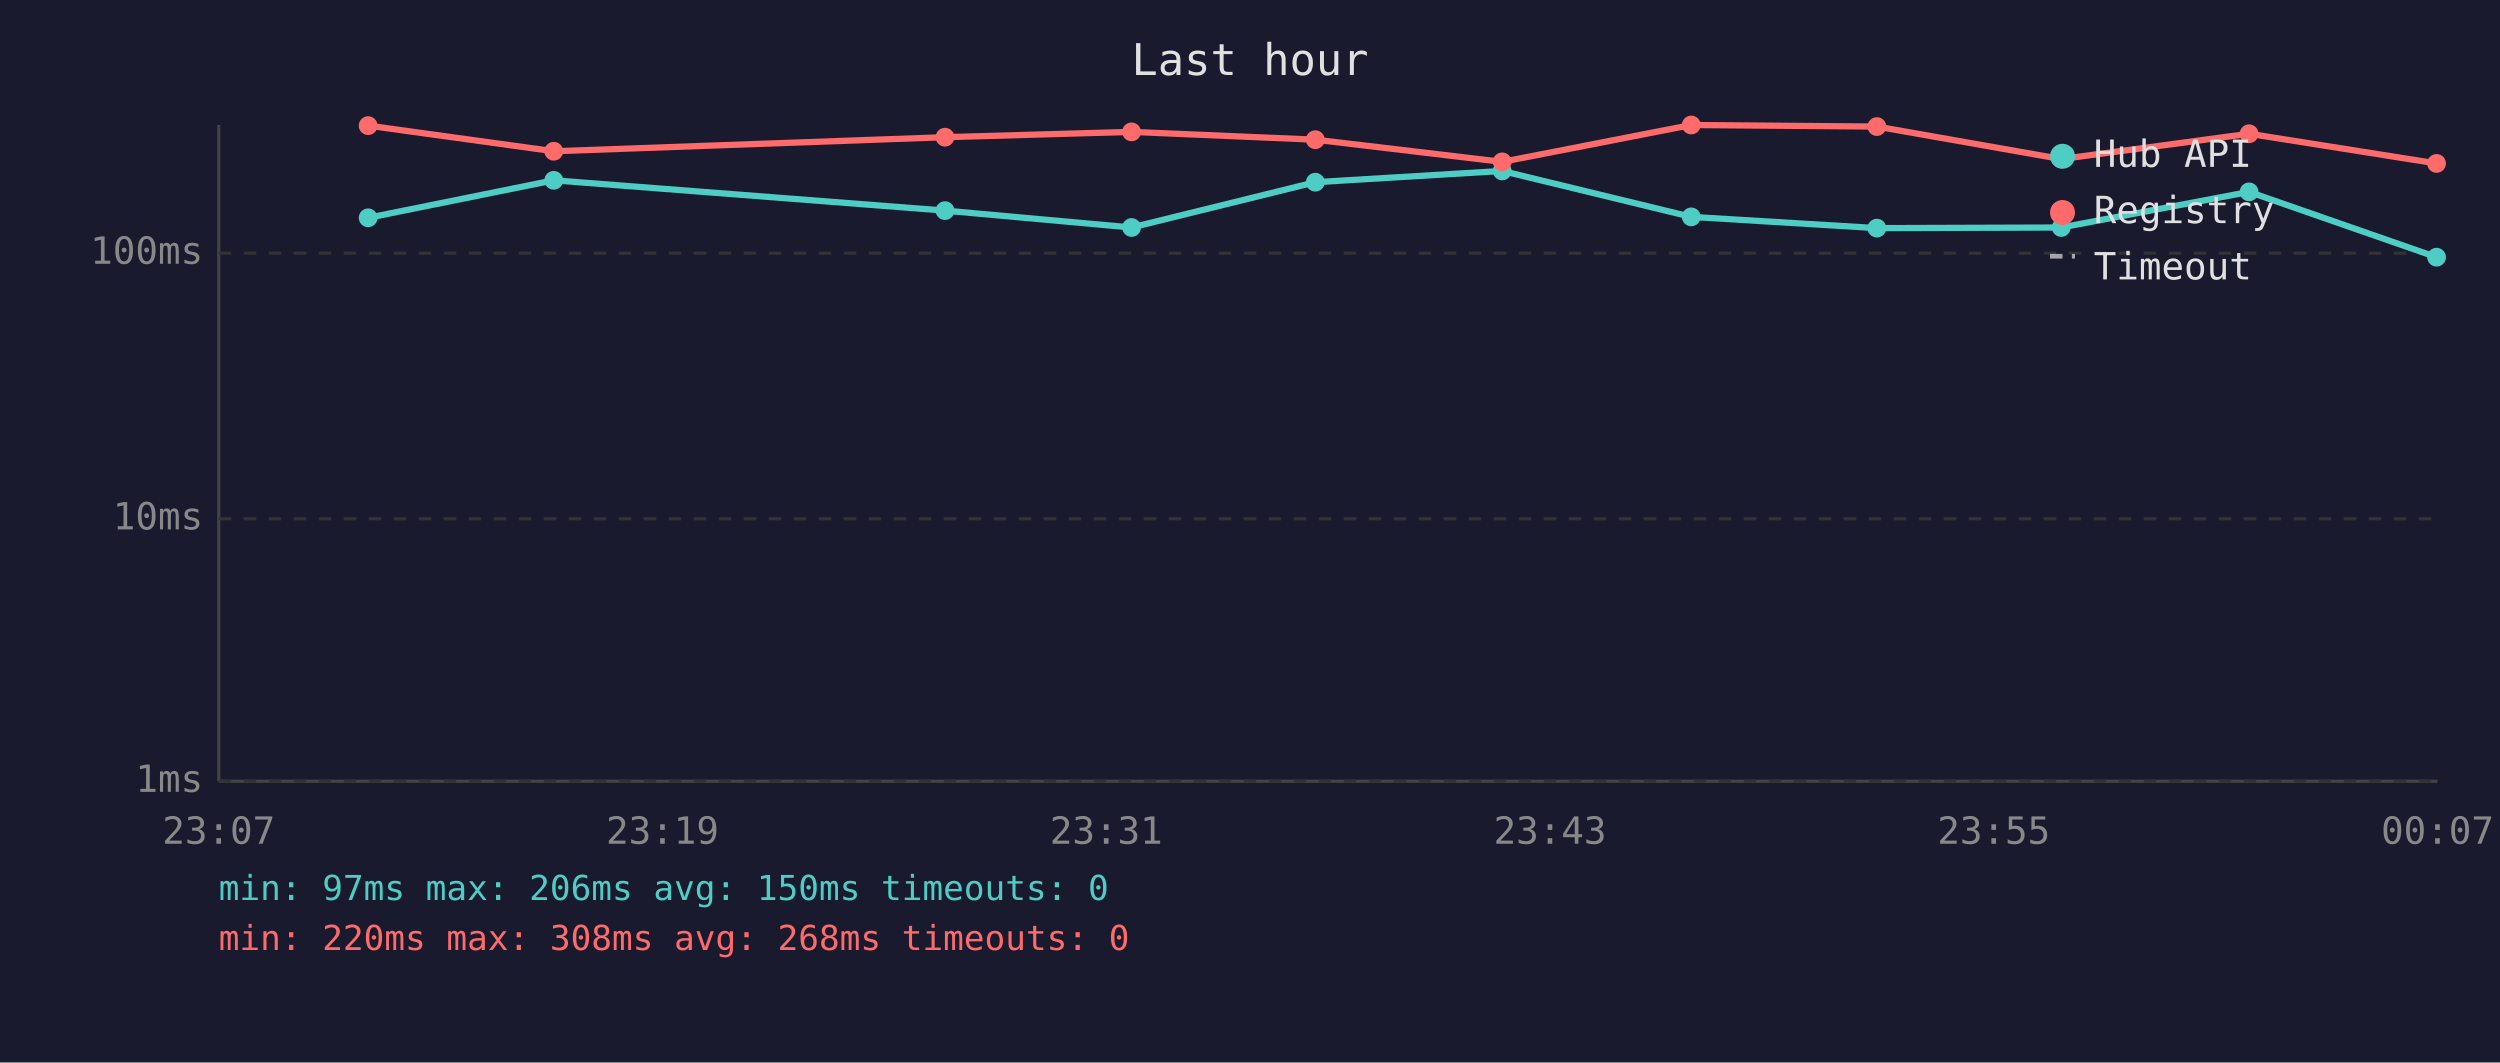
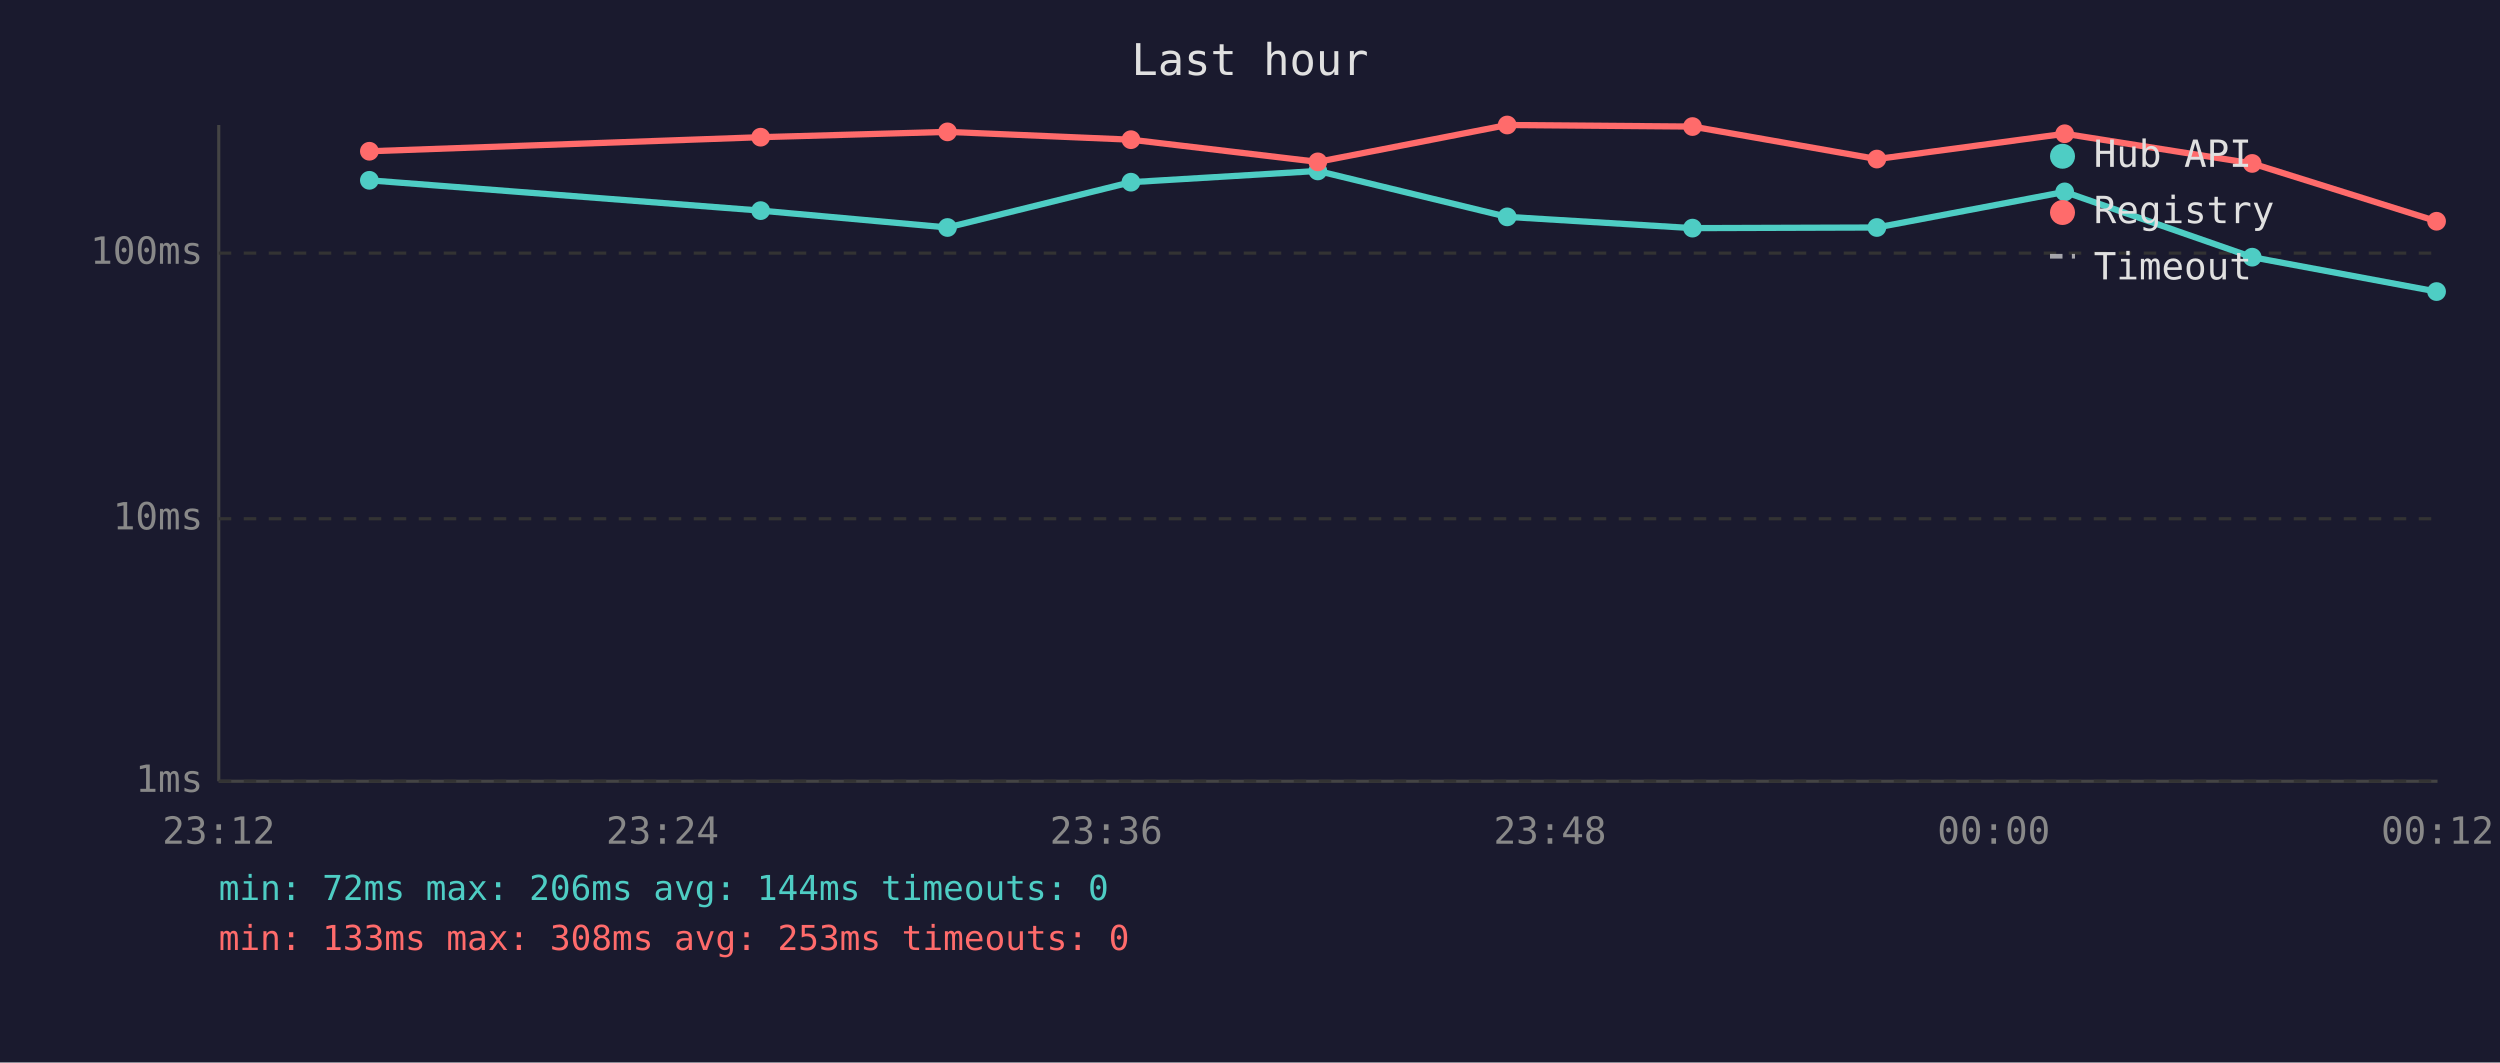
<svg xmlns="http://www.w3.org/2000/svg" viewBox="0 0 800 340" font-family="monospace" font-size="12">
  <rect width="800" height="340" fill="#1a1a2e" />
  <text x="400" y="24" fill="#e0e0e0" font-size="14" text-anchor="middle">Last hour</text>
  <line x1="70" y1="40" x2="70" y2="250" stroke="#444" stroke-width="1" />
  <line x1="70" y1="250" x2="780" y2="250" stroke="#444" stroke-width="1" />
  <line x1="70" y1="250" x2="780" y2="250" stroke="#333" stroke-width="1" stroke-dasharray="4" />
  <text x="65" y="250" fill="#888" text-anchor="end" dominant-baseline="middle">1ms</text>
  <line x1="70" y1="166" x2="780" y2="166" stroke="#333" stroke-width="1" stroke-dasharray="4" />
  <text x="65" y="166" fill="#888" text-anchor="end" dominant-baseline="middle">10ms</text>
  <line x1="70" y1="81" x2="780" y2="81" stroke="#333" stroke-width="1" stroke-dasharray="4" />
  <text x="65" y="81" fill="#888" text-anchor="end" dominant-baseline="middle">100ms</text>
-   <text x="70" y="270" fill="#888" text-anchor="middle">23:07</text>
-   <text x="212" y="270" fill="#888" text-anchor="middle">23:19</text>
-   <text x="354" y="270" fill="#888" text-anchor="middle">23:31</text>
-   <text x="496" y="270" fill="#888" text-anchor="middle">23:43</text>
-   <text x="638" y="270" fill="#888" text-anchor="middle">23:55</text>
-   <text x="780" y="270" fill="#888" text-anchor="middle">00:07</text>
-   <polyline points="117.8,69.7 177.2,57.7 302.4,67.4 362.1,72.8 420.9,58.3 480.7,54.7 541.2,69.4 600.6,73.0 659.6,72.8 719.7,61.4 779.7,82.3" fill="none" stroke="#4ecdc4" stroke-width="2" opacity="1" />
-   <circle cx="117.8" cy="69.7" r="3" fill="#4ecdc4" />
-   <circle cx="177.2" cy="57.7" r="3" fill="#4ecdc4" />
-   <circle cx="302.4" cy="67.4" r="3" fill="#4ecdc4" />
-   <circle cx="362.1" cy="72.8" r="3" fill="#4ecdc4" />
-   <circle cx="420.9" cy="58.3" r="3" fill="#4ecdc4" />
-   <circle cx="480.7" cy="54.7" r="3" fill="#4ecdc4" />
-   <circle cx="541.2" cy="69.4" r="3" fill="#4ecdc4" />
-   <circle cx="600.6" cy="73.0" r="3" fill="#4ecdc4" />
-   <circle cx="659.6" cy="72.8" r="3" fill="#4ecdc4" />
-   <circle cx="719.7" cy="61.4" r="3" fill="#4ecdc4" />
-   <circle cx="779.7" cy="82.3" r="3" fill="#4ecdc4" />
-   <polyline points="117.8,40.2 177.2,48.4 302.4,43.9 362.1,42.2 420.9,44.7 480.7,51.8 541.2,40.0 600.6,40.5 659.6,50.9 719.7,42.8 779.7,52.3" fill="none" stroke="#ff6b6b" stroke-width="2" opacity="1" />
-   <circle cx="117.8" cy="40.2" r="3" fill="#ff6b6b" />
-   <circle cx="177.2" cy="48.4" r="3" fill="#ff6b6b" />
-   <circle cx="302.4" cy="43.9" r="3" fill="#ff6b6b" />
-   <circle cx="362.1" cy="42.2" r="3" fill="#ff6b6b" />
-   <circle cx="420.9" cy="44.7" r="3" fill="#ff6b6b" />
-   <circle cx="480.7" cy="51.8" r="3" fill="#ff6b6b" />
-   <circle cx="541.2" cy="40.0" r="3" fill="#ff6b6b" />
-   <circle cx="600.6" cy="40.5" r="3" fill="#ff6b6b" />
-   <circle cx="659.6" cy="50.9" r="3" fill="#ff6b6b" />
-   <circle cx="719.7" cy="42.8" r="3" fill="#ff6b6b" />
-   <circle cx="779.7" cy="52.3" r="3" fill="#ff6b6b" />
+   <text x="70" y="270" fill="#888" text-anchor="middle">23:12</text>
+   <text x="212" y="270" fill="#888" text-anchor="middle">23:24</text>
+   <text x="354" y="270" fill="#888" text-anchor="middle">23:36</text>
+   <text x="496" y="270" fill="#888" text-anchor="middle">23:48</text>
+   <text x="638" y="270" fill="#888" text-anchor="middle">00:00</text>
+   <text x="780" y="270" fill="#888" text-anchor="middle">00:12</text>
+   <polyline points="118.2,57.7 243.4,67.4 303.2,72.8 361.9,58.3 421.7,54.7 482.3,69.4 541.6,73.0 600.6,72.8 660.7,61.4 720.7,82.3 779.7,93.3" fill="none" stroke="#4ecdc4" stroke-width="2" opacity="1" />
+   <circle cx="118.2" cy="57.7" r="3" fill="#4ecdc4" />
+   <circle cx="243.4" cy="67.4" r="3" fill="#4ecdc4" />
+   <circle cx="303.2" cy="72.8" r="3" fill="#4ecdc4" />
+   <circle cx="361.9" cy="58.3" r="3" fill="#4ecdc4" />
+   <circle cx="421.7" cy="54.7" r="3" fill="#4ecdc4" />
+   <circle cx="482.3" cy="69.4" r="3" fill="#4ecdc4" />
+   <circle cx="541.6" cy="73.0" r="3" fill="#4ecdc4" />
+   <circle cx="600.6" cy="72.8" r="3" fill="#4ecdc4" />
+   <circle cx="660.7" cy="61.4" r="3" fill="#4ecdc4" />
+   <circle cx="720.7" cy="82.3" r="3" fill="#4ecdc4" />
+   <circle cx="779.7" cy="93.3" r="3" fill="#4ecdc4" />
+   <polyline points="118.2,48.4 243.4,43.9 303.2,42.2 361.9,44.7 421.7,51.8 482.3,40.0 541.6,40.5 600.6,50.9 660.7,42.8 720.7,52.3 779.7,70.8" fill="none" stroke="#ff6b6b" stroke-width="2" opacity="1" />
+   <circle cx="118.2" cy="48.4" r="3" fill="#ff6b6b" />
+   <circle cx="243.4" cy="43.9" r="3" fill="#ff6b6b" />
+   <circle cx="303.2" cy="42.2" r="3" fill="#ff6b6b" />
+   <circle cx="361.9" cy="44.7" r="3" fill="#ff6b6b" />
+   <circle cx="421.7" cy="51.8" r="3" fill="#ff6b6b" />
+   <circle cx="482.3" cy="40.0" r="3" fill="#ff6b6b" />
+   <circle cx="541.6" cy="40.5" r="3" fill="#ff6b6b" />
+   <circle cx="600.6" cy="50.9" r="3" fill="#ff6b6b" />
+   <circle cx="660.7" cy="42.8" r="3" fill="#ff6b6b" />
+   <circle cx="720.7" cy="52.3" r="3" fill="#ff6b6b" />
+   <circle cx="779.7" cy="70.8" r="3" fill="#ff6b6b" />
  <circle cx="660" cy="50" r="4" fill="#4ecdc4" />
  <text x="670" y="50" fill="#e0e0e0" dominant-baseline="middle">Hub API</text>
  <circle cx="660" cy="68" r="4" fill="#ff6b6b" />
  <text x="670" y="68" fill="#e0e0e0" dominant-baseline="middle">Registry</text>
  <line x1="656" y1="82" x2="664" y2="82" stroke="#e0e0e0" stroke-width="1.5" stroke-dasharray="4,3" opacity="0.7" />
  <text x="670" y="86" fill="#e0e0e0" dominant-baseline="middle">Timeout</text>
-   <text x="70" y="288" fill="#4ecdc4" font-size="11">min: 97ms  max: 206ms  avg: 150ms  timeouts: 0</text>
-   <text x="70" y="304" fill="#ff6b6b" font-size="11">min: 220ms  max: 308ms  avg: 268ms  timeouts: 0</text>
+   <text x="70" y="288" fill="#4ecdc4" font-size="11">min: 72ms  max: 206ms  avg: 144ms  timeouts: 0</text>
+   <text x="70" y="304" fill="#ff6b6b" font-size="11">min: 133ms  max: 308ms  avg: 253ms  timeouts: 0</text>
</svg>
